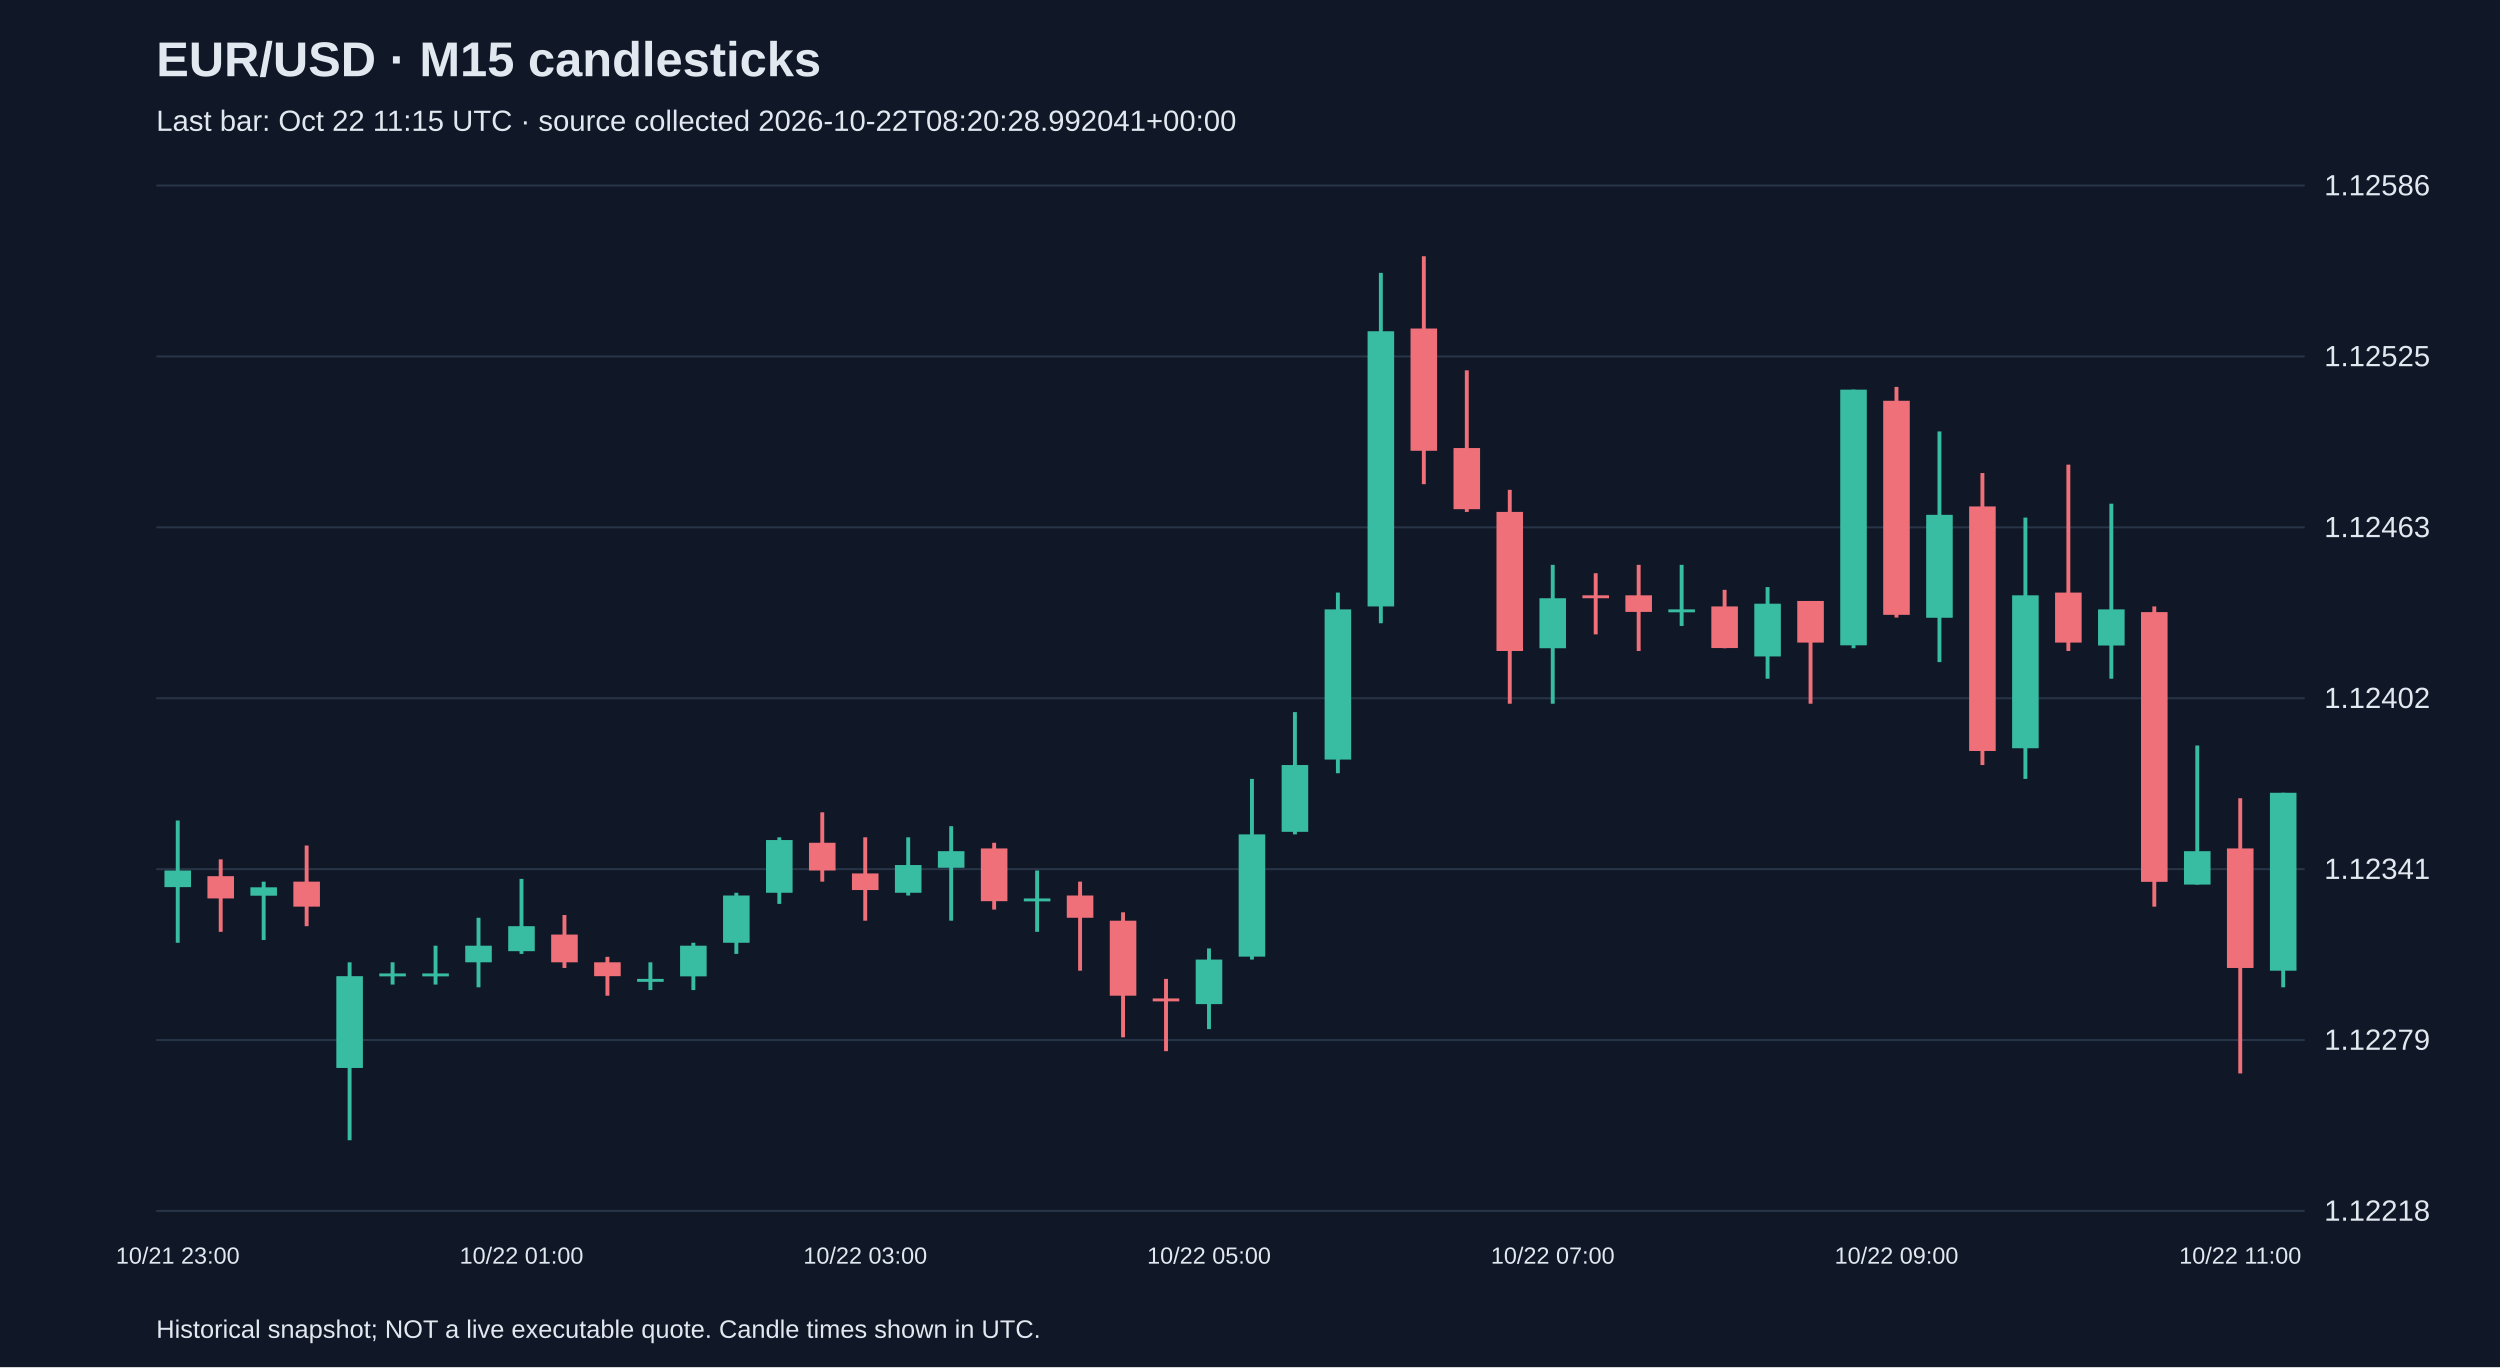
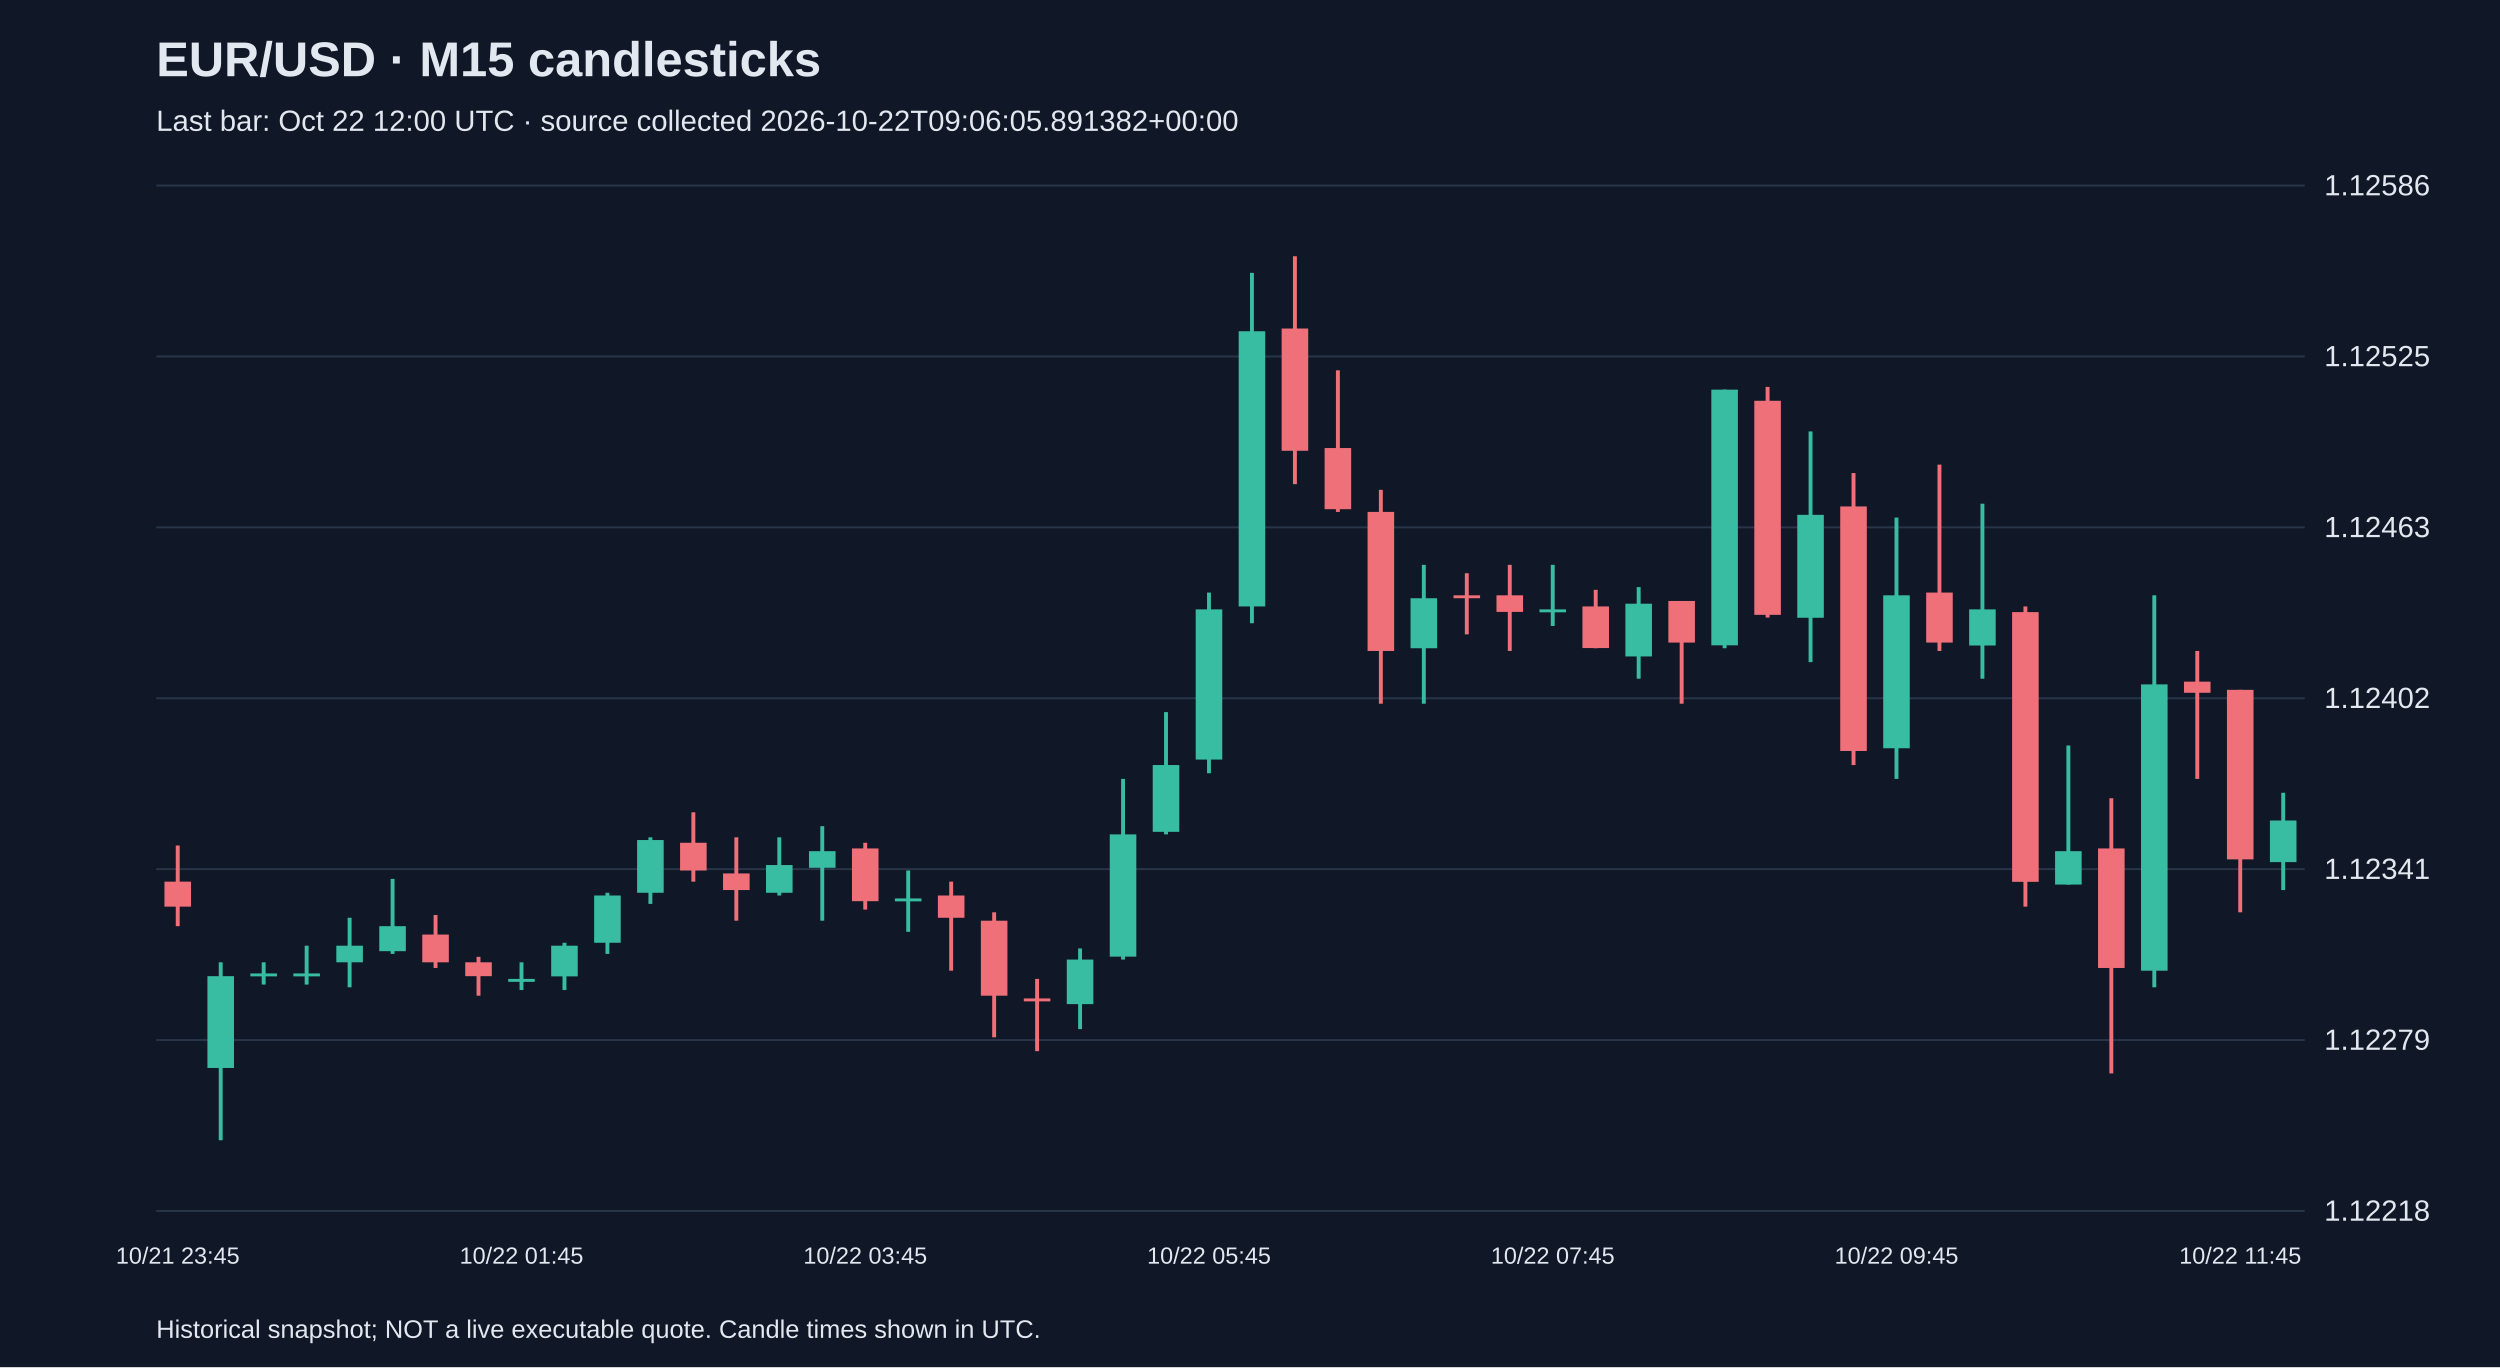
<svg xmlns="http://www.w3.org/2000/svg" viewBox="0 0 1280 700">
  <rect width="100%" height="100%" fill="#101827" />
  <style>text{font-family:Arial,sans-serif;fill:#e2e8f0}</style>
  <text x="80" y="39" font-size="25" font-weight="bold">EUR/USD · M15 candlesticks</text>
-   <text x="80" y="67" font-size="15" fill="#a6b1c5">Last bar: Oct 22 11:15 UTC · source collected 2026-10-22T08:20:28.992041+00:00</text>
+   <text x="80" y="67" font-size="15" fill="#a6b1c5">Last bar: Oct 22 12:00 UTC · source collected 2026-10-22T09:06:05.891382+00:00</text>
  <line x1="80" y1="620.0" x2="1180" y2="620.0" stroke="#283548" />
  <text x="1190" y="625.0" font-size="15">1.12218</text>
  <line x1="80" y1="532.5" x2="1180" y2="532.5" stroke="#283548" />
  <text x="1190" y="537.5" font-size="15">1.12279</text>
  <line x1="80" y1="445.0" x2="1180" y2="445.0" stroke="#283548" />
  <text x="1190" y="450.0" font-size="15">1.12341</text>
  <line x1="80" y1="357.5" x2="1180" y2="357.5" stroke="#283548" />
  <text x="1190" y="362.5" font-size="15">1.12402</text>
  <line x1="80" y1="270.0" x2="1180" y2="270.0" stroke="#283548" />
  <text x="1190" y="275.0" font-size="15">1.12463</text>
  <line x1="80" y1="182.5" x2="1180" y2="182.5" stroke="#283548" />
  <text x="1190" y="187.5" font-size="15">1.12525</text>
  <line x1="80" y1="95.0" x2="1180" y2="95.0" stroke="#283548" />
  <text x="1190" y="100.0" font-size="15">1.12586</text>
-   <line x1="91.0" y1="420.1" x2="91.0" y2="482.7" stroke="#38bca2" stroke-width="2" />
-   <rect x="84.2" y="445.7" width="13.6" height="8.5" fill="#38bca2" />
-   <text x="91.0" y="647" text-anchor="middle" font-size="12">10/21 23:00</text>
-   <line x1="113.0" y1="440.0" x2="113.0" y2="477.1" stroke="#f07079" stroke-width="2" />
-   <rect x="106.2" y="448.6" width="13.6" height="11.4" fill="#f07079" />
-   <line x1="135.0" y1="451.4" x2="135.0" y2="481.3" stroke="#38bca2" stroke-width="2" />
-   <rect x="128.2" y="454.3" width="13.6" height="4.3" fill="#38bca2" />
-   <line x1="157.0" y1="432.9" x2="157.0" y2="474.2" stroke="#f07079" stroke-width="2" />
-   <rect x="150.2" y="451.4" width="13.6" height="12.8" fill="#f07079" />
-   <line x1="179.0" y1="492.7" x2="179.0" y2="583.8" stroke="#38bca2" stroke-width="2" />
-   <rect x="172.2" y="499.8" width="13.6" height="47.0" fill="#38bca2" />
-   <line x1="201.0" y1="492.7" x2="201.0" y2="504.1" stroke="#38bca2" stroke-width="2" />
-   <rect x="194.2" y="498.4" width="13.6" height="1.5" fill="#38bca2" />
-   <line x1="223.0" y1="484.2" x2="223.0" y2="504.1" stroke="#38bca2" stroke-width="2" />
-   <rect x="216.2" y="498.4" width="13.6" height="1.5" fill="#38bca2" />
-   <line x1="245.0" y1="469.9" x2="245.0" y2="505.5" stroke="#38bca2" stroke-width="2" />
-   <rect x="238.2" y="484.2" width="13.6" height="8.5" fill="#38bca2" />
-   <line x1="267.0" y1="450.0" x2="267.0" y2="488.4" stroke="#38bca2" stroke-width="2" />
-   <rect x="260.2" y="474.2" width="13.6" height="12.8" fill="#38bca2" />
-   <text x="267.0" y="647" text-anchor="middle" font-size="12">10/22 01:00</text>
-   <line x1="289.0" y1="468.5" x2="289.0" y2="495.6" stroke="#f07079" stroke-width="2" />
-   <rect x="282.2" y="478.5" width="13.6" height="14.2" fill="#f07079" />
-   <line x1="311.0" y1="489.9" x2="311.0" y2="509.8" stroke="#f07079" stroke-width="2" />
-   <rect x="304.2" y="492.7" width="13.6" height="7.1" fill="#f07079" />
-   <line x1="333.0" y1="492.7" x2="333.0" y2="506.9" stroke="#38bca2" stroke-width="2" />
-   <rect x="326.2" y="501.2" width="13.6" height="1.5" fill="#38bca2" />
-   <line x1="355.0" y1="482.7" x2="355.0" y2="506.9" stroke="#38bca2" stroke-width="2" />
-   <rect x="348.2" y="484.2" width="13.6" height="15.7" fill="#38bca2" />
-   <line x1="377.0" y1="457.1" x2="377.0" y2="488.4" stroke="#38bca2" stroke-width="2" />
-   <rect x="370.2" y="458.5" width="13.6" height="24.2" fill="#38bca2" />
-   <line x1="399.0" y1="428.7" x2="399.0" y2="462.8" stroke="#38bca2" stroke-width="2" />
-   <rect x="392.2" y="430.1" width="13.6" height="27.0" fill="#38bca2" />
-   <line x1="421.0" y1="415.9" x2="421.0" y2="451.4" stroke="#f07079" stroke-width="2" />
-   <rect x="414.2" y="431.5" width="13.6" height="14.2" fill="#f07079" />
-   <line x1="443.0" y1="428.7" x2="443.0" y2="471.4" stroke="#f07079" stroke-width="2" />
-   <rect x="436.2" y="447.2" width="13.6" height="8.5" fill="#f07079" />
-   <text x="443.0" y="647" text-anchor="middle" font-size="12">10/22 03:00</text>
-   <line x1="465.0" y1="428.7" x2="465.0" y2="458.5" stroke="#38bca2" stroke-width="2" />
-   <rect x="458.2" y="442.9" width="13.6" height="14.2" fill="#38bca2" />
-   <line x1="487.0" y1="423.0" x2="487.0" y2="471.4" stroke="#38bca2" stroke-width="2" />
-   <rect x="480.2" y="435.8" width="13.6" height="8.5" fill="#38bca2" />
-   <line x1="509.0" y1="431.5" x2="509.0" y2="465.7" stroke="#f07079" stroke-width="2" />
-   <rect x="502.2" y="434.4" width="13.6" height="27.0" fill="#f07079" />
-   <line x1="531.0" y1="445.7" x2="531.0" y2="477.1" stroke="#38bca2" stroke-width="2" />
-   <rect x="524.2" y="460.0" width="13.6" height="1.5" fill="#38bca2" />
-   <line x1="553.0" y1="451.4" x2="553.0" y2="497.0" stroke="#f07079" stroke-width="2" />
-   <rect x="546.2" y="458.5" width="13.6" height="11.4" fill="#f07079" />
-   <line x1="575.0" y1="467.1" x2="575.0" y2="531.1" stroke="#f07079" stroke-width="2" />
-   <rect x="568.2" y="471.4" width="13.6" height="38.4" fill="#f07079" />
-   <line x1="597.0" y1="501.2" x2="597.0" y2="538.2" stroke="#f07079" stroke-width="2" />
-   <rect x="590.2" y="511.2" width="13.6" height="1.5" fill="#f07079" />
-   <line x1="619.0" y1="485.6" x2="619.0" y2="526.9" stroke="#38bca2" stroke-width="2" />
-   <rect x="612.2" y="491.3" width="13.6" height="22.8" fill="#38bca2" />
-   <text x="619.0" y="647" text-anchor="middle" font-size="12">10/22 05:00</text>
-   <line x1="641.0" y1="398.8" x2="641.0" y2="491.3" stroke="#38bca2" stroke-width="2" />
-   <rect x="634.2" y="427.2" width="13.6" height="62.6" fill="#38bca2" />
-   <line x1="663.0" y1="364.6" x2="663.0" y2="427.2" stroke="#38bca2" stroke-width="2" />
-   <rect x="656.2" y="391.7" width="13.6" height="34.2" fill="#38bca2" />
-   <line x1="685.0" y1="303.4" x2="685.0" y2="395.9" stroke="#38bca2" stroke-width="2" />
-   <rect x="678.2" y="312.0" width="13.6" height="76.9" fill="#38bca2" />
-   <line x1="707.0" y1="139.7" x2="707.0" y2="319.1" stroke="#38bca2" stroke-width="2" />
-   <rect x="700.2" y="169.6" width="13.6" height="140.9" fill="#38bca2" />
-   <line x1="729.0" y1="131.2" x2="729.0" y2="247.9" stroke="#f07079" stroke-width="2" />
-   <rect x="722.2" y="168.2" width="13.6" height="62.6" fill="#f07079" />
-   <line x1="751.0" y1="189.6" x2="751.0" y2="262.1" stroke="#f07079" stroke-width="2" />
-   <rect x="744.2" y="229.4" width="13.6" height="31.3" fill="#f07079" />
-   <line x1="773.0" y1="250.8" x2="773.0" y2="360.3" stroke="#f07079" stroke-width="2" />
-   <rect x="766.2" y="262.1" width="13.6" height="71.2" fill="#f07079" />
-   <line x1="795.0" y1="289.2" x2="795.0" y2="360.3" stroke="#38bca2" stroke-width="2" />
-   <rect x="788.2" y="306.3" width="13.6" height="25.6" fill="#38bca2" />
-   <text x="795.0" y="647" text-anchor="middle" font-size="12">10/22 07:00</text>
-   <line x1="817.0" y1="293.5" x2="817.0" y2="324.8" stroke="#f07079" stroke-width="2" />
-   <rect x="810.2" y="304.8" width="13.6" height="1.5" fill="#f07079" />
-   <line x1="839.0" y1="289.2" x2="839.0" y2="333.3" stroke="#f07079" stroke-width="2" />
-   <rect x="832.2" y="304.8" width="13.6" height="8.5" fill="#f07079" />
-   <line x1="861.0" y1="289.2" x2="861.0" y2="320.5" stroke="#38bca2" stroke-width="2" />
-   <rect x="854.2" y="312.0" width="13.6" height="1.5" fill="#38bca2" />
-   <line x1="883.0" y1="302.0" x2="883.0" y2="331.9" stroke="#f07079" stroke-width="2" />
-   <rect x="876.2" y="310.5" width="13.6" height="21.3" fill="#f07079" />
-   <line x1="905.0" y1="300.6" x2="905.0" y2="347.5" stroke="#38bca2" stroke-width="2" />
-   <rect x="898.2" y="309.1" width="13.6" height="27.0" fill="#38bca2" />
-   <line x1="927.0" y1="307.7" x2="927.0" y2="360.3" stroke="#f07079" stroke-width="2" />
-   <rect x="920.2" y="307.7" width="13.6" height="21.3" fill="#f07079" />
-   <line x1="949.0" y1="199.5" x2="949.0" y2="331.9" stroke="#38bca2" stroke-width="2" />
-   <rect x="942.2" y="199.5" width="13.6" height="130.9" fill="#38bca2" />
-   <line x1="971.0" y1="198.1" x2="971.0" y2="316.2" stroke="#f07079" stroke-width="2" />
-   <rect x="964.2" y="205.2" width="13.6" height="109.6" fill="#f07079" />
-   <text x="971.0" y="647" text-anchor="middle" font-size="12">10/22 09:00</text>
-   <line x1="993.0" y1="220.9" x2="993.0" y2="339.0" stroke="#38bca2" stroke-width="2" />
-   <rect x="986.2" y="263.6" width="13.6" height="52.7" fill="#38bca2" />
-   <line x1="1015.0" y1="242.2" x2="1015.0" y2="391.7" stroke="#f07079" stroke-width="2" />
-   <rect x="1008.2" y="259.3" width="13.6" height="125.2" fill="#f07079" />
-   <line x1="1037.0" y1="265.0" x2="1037.0" y2="398.8" stroke="#38bca2" stroke-width="2" />
-   <rect x="1030.2" y="304.8" width="13.6" height="78.3" fill="#38bca2" />
-   <line x1="1059.0" y1="237.9" x2="1059.0" y2="333.3" stroke="#f07079" stroke-width="2" />
-   <rect x="1052.2" y="303.4" width="13.6" height="25.6" fill="#f07079" />
-   <line x1="1081.0" y1="257.9" x2="1081.0" y2="347.5" stroke="#38bca2" stroke-width="2" />
-   <rect x="1074.2" y="312.0" width="13.6" height="18.5" fill="#38bca2" />
-   <line x1="1103.0" y1="310.5" x2="1103.0" y2="464.2" stroke="#f07079" stroke-width="2" />
-   <rect x="1096.2" y="313.4" width="13.6" height="138.1" fill="#f07079" />
-   <line x1="1125.0" y1="381.7" x2="1125.0" y2="452.9" stroke="#38bca2" stroke-width="2" />
-   <rect x="1118.2" y="435.8" width="13.6" height="17.1" fill="#38bca2" />
-   <line x1="1147.0" y1="408.7" x2="1147.0" y2="549.6" stroke="#f07079" stroke-width="2" />
-   <rect x="1140.2" y="434.4" width="13.6" height="61.2" fill="#f07079" />
-   <text x="1147.0" y="647" text-anchor="middle" font-size="12">10/22 11:00</text>
-   <line x1="1169.0" y1="405.9" x2="1169.0" y2="505.5" stroke="#38bca2" stroke-width="2" />
-   <rect x="1162.2" y="405.9" width="13.6" height="91.1" fill="#38bca2" />
+   <line x1="91.0" y1="432.9" x2="91.0" y2="474.2" stroke="#f07079" stroke-width="2" />
+   <rect x="84.2" y="451.4" width="13.6" height="12.8" fill="#f07079" />
+   <text x="91.0" y="647" text-anchor="middle" font-size="12">10/21 23:45</text>
+   <line x1="113.0" y1="492.7" x2="113.0" y2="583.8" stroke="#38bca2" stroke-width="2" />
+   <rect x="106.2" y="499.8" width="13.6" height="47.0" fill="#38bca2" />
+   <line x1="135.0" y1="492.7" x2="135.0" y2="504.1" stroke="#38bca2" stroke-width="2" />
+   <rect x="128.2" y="498.4" width="13.6" height="1.5" fill="#38bca2" />
+   <line x1="157.0" y1="484.2" x2="157.0" y2="504.1" stroke="#38bca2" stroke-width="2" />
+   <rect x="150.2" y="498.4" width="13.6" height="1.5" fill="#38bca2" />
+   <line x1="179.0" y1="469.9" x2="179.0" y2="505.5" stroke="#38bca2" stroke-width="2" />
+   <rect x="172.2" y="484.2" width="13.6" height="8.5" fill="#38bca2" />
+   <line x1="201.0" y1="450.0" x2="201.0" y2="488.4" stroke="#38bca2" stroke-width="2" />
+   <rect x="194.2" y="474.2" width="13.6" height="12.8" fill="#38bca2" />
+   <line x1="223.0" y1="468.5" x2="223.0" y2="495.6" stroke="#f07079" stroke-width="2" />
+   <rect x="216.2" y="478.5" width="13.6" height="14.2" fill="#f07079" />
+   <line x1="245.0" y1="489.9" x2="245.0" y2="509.8" stroke="#f07079" stroke-width="2" />
+   <rect x="238.2" y="492.7" width="13.6" height="7.1" fill="#f07079" />
+   <line x1="267.0" y1="492.7" x2="267.0" y2="506.9" stroke="#38bca2" stroke-width="2" />
+   <rect x="260.2" y="501.2" width="13.6" height="1.5" fill="#38bca2" />
+   <text x="267.0" y="647" text-anchor="middle" font-size="12">10/22 01:45</text>
+   <line x1="289.0" y1="482.7" x2="289.0" y2="506.9" stroke="#38bca2" stroke-width="2" />
+   <rect x="282.2" y="484.2" width="13.6" height="15.7" fill="#38bca2" />
+   <line x1="311.0" y1="457.1" x2="311.0" y2="488.4" stroke="#38bca2" stroke-width="2" />
+   <rect x="304.2" y="458.5" width="13.6" height="24.2" fill="#38bca2" />
+   <line x1="333.0" y1="428.7" x2="333.0" y2="462.8" stroke="#38bca2" stroke-width="2" />
+   <rect x="326.2" y="430.1" width="13.6" height="27.0" fill="#38bca2" />
+   <line x1="355.0" y1="415.9" x2="355.0" y2="451.4" stroke="#f07079" stroke-width="2" />
+   <rect x="348.2" y="431.5" width="13.6" height="14.2" fill="#f07079" />
+   <line x1="377.0" y1="428.7" x2="377.0" y2="471.4" stroke="#f07079" stroke-width="2" />
+   <rect x="370.2" y="447.2" width="13.6" height="8.5" fill="#f07079" />
+   <line x1="399.0" y1="428.7" x2="399.0" y2="458.5" stroke="#38bca2" stroke-width="2" />
+   <rect x="392.2" y="442.9" width="13.6" height="14.2" fill="#38bca2" />
+   <line x1="421.0" y1="423.0" x2="421.0" y2="471.4" stroke="#38bca2" stroke-width="2" />
+   <rect x="414.2" y="435.8" width="13.6" height="8.5" fill="#38bca2" />
+   <line x1="443.0" y1="431.5" x2="443.0" y2="465.7" stroke="#f07079" stroke-width="2" />
+   <rect x="436.2" y="434.4" width="13.6" height="27.0" fill="#f07079" />
+   <text x="443.0" y="647" text-anchor="middle" font-size="12">10/22 03:45</text>
+   <line x1="465.0" y1="445.7" x2="465.0" y2="477.1" stroke="#38bca2" stroke-width="2" />
+   <rect x="458.2" y="460.0" width="13.6" height="1.5" fill="#38bca2" />
+   <line x1="487.0" y1="451.4" x2="487.0" y2="497.0" stroke="#f07079" stroke-width="2" />
+   <rect x="480.2" y="458.5" width="13.6" height="11.4" fill="#f07079" />
+   <line x1="509.0" y1="467.1" x2="509.0" y2="531.1" stroke="#f07079" stroke-width="2" />
+   <rect x="502.2" y="471.4" width="13.6" height="38.4" fill="#f07079" />
+   <line x1="531.0" y1="501.2" x2="531.0" y2="538.2" stroke="#f07079" stroke-width="2" />
+   <rect x="524.2" y="511.2" width="13.6" height="1.5" fill="#f07079" />
+   <line x1="553.0" y1="485.6" x2="553.0" y2="526.9" stroke="#38bca2" stroke-width="2" />
+   <rect x="546.2" y="491.3" width="13.6" height="22.8" fill="#38bca2" />
+   <line x1="575.0" y1="398.8" x2="575.0" y2="491.3" stroke="#38bca2" stroke-width="2" />
+   <rect x="568.2" y="427.2" width="13.6" height="62.6" fill="#38bca2" />
+   <line x1="597.0" y1="364.6" x2="597.0" y2="427.2" stroke="#38bca2" stroke-width="2" />
+   <rect x="590.2" y="391.7" width="13.6" height="34.2" fill="#38bca2" />
+   <line x1="619.0" y1="303.4" x2="619.0" y2="395.9" stroke="#38bca2" stroke-width="2" />
+   <rect x="612.2" y="312.0" width="13.6" height="76.9" fill="#38bca2" />
+   <text x="619.0" y="647" text-anchor="middle" font-size="12">10/22 05:45</text>
+   <line x1="641.0" y1="139.7" x2="641.0" y2="319.1" stroke="#38bca2" stroke-width="2" />
+   <rect x="634.2" y="169.6" width="13.6" height="140.9" fill="#38bca2" />
+   <line x1="663.0" y1="131.2" x2="663.0" y2="247.9" stroke="#f07079" stroke-width="2" />
+   <rect x="656.2" y="168.2" width="13.6" height="62.6" fill="#f07079" />
+   <line x1="685.0" y1="189.6" x2="685.0" y2="262.1" stroke="#f07079" stroke-width="2" />
+   <rect x="678.2" y="229.4" width="13.6" height="31.3" fill="#f07079" />
+   <line x1="707.0" y1="250.8" x2="707.0" y2="360.3" stroke="#f07079" stroke-width="2" />
+   <rect x="700.2" y="262.1" width="13.6" height="71.2" fill="#f07079" />
+   <line x1="729.0" y1="289.2" x2="729.0" y2="360.3" stroke="#38bca2" stroke-width="2" />
+   <rect x="722.2" y="306.3" width="13.6" height="25.6" fill="#38bca2" />
+   <line x1="751.0" y1="293.5" x2="751.0" y2="324.8" stroke="#f07079" stroke-width="2" />
+   <rect x="744.2" y="304.8" width="13.6" height="1.5" fill="#f07079" />
+   <line x1="773.0" y1="289.2" x2="773.0" y2="333.3" stroke="#f07079" stroke-width="2" />
+   <rect x="766.2" y="304.8" width="13.6" height="8.5" fill="#f07079" />
+   <line x1="795.0" y1="289.2" x2="795.0" y2="320.5" stroke="#38bca2" stroke-width="2" />
+   <rect x="788.2" y="312.0" width="13.6" height="1.5" fill="#38bca2" />
+   <text x="795.0" y="647" text-anchor="middle" font-size="12">10/22 07:45</text>
+   <line x1="817.0" y1="302.0" x2="817.0" y2="331.9" stroke="#f07079" stroke-width="2" />
+   <rect x="810.2" y="310.5" width="13.6" height="21.3" fill="#f07079" />
+   <line x1="839.0" y1="300.6" x2="839.0" y2="347.5" stroke="#38bca2" stroke-width="2" />
+   <rect x="832.2" y="309.1" width="13.6" height="27.0" fill="#38bca2" />
+   <line x1="861.0" y1="307.7" x2="861.0" y2="360.3" stroke="#f07079" stroke-width="2" />
+   <rect x="854.2" y="307.7" width="13.6" height="21.3" fill="#f07079" />
+   <line x1="883.0" y1="199.5" x2="883.0" y2="331.9" stroke="#38bca2" stroke-width="2" />
+   <rect x="876.2" y="199.5" width="13.6" height="130.9" fill="#38bca2" />
+   <line x1="905.0" y1="198.1" x2="905.0" y2="316.2" stroke="#f07079" stroke-width="2" />
+   <rect x="898.2" y="205.2" width="13.6" height="109.6" fill="#f07079" />
+   <line x1="927.0" y1="220.9" x2="927.0" y2="339.0" stroke="#38bca2" stroke-width="2" />
+   <rect x="920.2" y="263.6" width="13.6" height="52.7" fill="#38bca2" />
+   <line x1="949.0" y1="242.2" x2="949.0" y2="391.7" stroke="#f07079" stroke-width="2" />
+   <rect x="942.2" y="259.3" width="13.6" height="125.2" fill="#f07079" />
+   <line x1="971.0" y1="265.0" x2="971.0" y2="398.8" stroke="#38bca2" stroke-width="2" />
+   <rect x="964.2" y="304.8" width="13.6" height="78.3" fill="#38bca2" />
+   <text x="971.0" y="647" text-anchor="middle" font-size="12">10/22 09:45</text>
+   <line x1="993.0" y1="237.9" x2="993.0" y2="333.3" stroke="#f07079" stroke-width="2" />
+   <rect x="986.2" y="303.4" width="13.6" height="25.6" fill="#f07079" />
+   <line x1="1015.0" y1="257.9" x2="1015.0" y2="347.5" stroke="#38bca2" stroke-width="2" />
+   <rect x="1008.2" y="312.0" width="13.6" height="18.5" fill="#38bca2" />
+   <line x1="1037.0" y1="310.5" x2="1037.0" y2="464.2" stroke="#f07079" stroke-width="2" />
+   <rect x="1030.2" y="313.4" width="13.6" height="138.1" fill="#f07079" />
+   <line x1="1059.0" y1="381.7" x2="1059.0" y2="452.9" stroke="#38bca2" stroke-width="2" />
+   <rect x="1052.2" y="435.8" width="13.6" height="17.1" fill="#38bca2" />
+   <line x1="1081.0" y1="408.7" x2="1081.0" y2="549.6" stroke="#f07079" stroke-width="2" />
+   <rect x="1074.2" y="434.4" width="13.6" height="61.2" fill="#f07079" />
+   <line x1="1103.0" y1="304.8" x2="1103.0" y2="505.5" stroke="#38bca2" stroke-width="2" />
+   <rect x="1096.2" y="350.4" width="13.6" height="146.6" fill="#38bca2" />
+   <line x1="1125.0" y1="333.3" x2="1125.0" y2="398.8" stroke="#f07079" stroke-width="2" />
+   <rect x="1118.2" y="349.0" width="13.6" height="5.7" fill="#f07079" />
+   <line x1="1147.0" y1="353.2" x2="1147.0" y2="467.1" stroke="#f07079" stroke-width="2" />
+   <rect x="1140.2" y="353.2" width="13.6" height="86.8" fill="#f07079" />
+   <text x="1147.0" y="647" text-anchor="middle" font-size="12">10/22 11:45</text>
+   <line x1="1169.0" y1="405.9" x2="1169.0" y2="455.7" stroke="#38bca2" stroke-width="2" />
+   <rect x="1162.2" y="420.1" width="13.6" height="21.3" fill="#38bca2" />
  <text x="80" y="685" font-size="13">Historical snapshot; NOT a live executable quote. Candle times shown in UTC.</text>
</svg>
